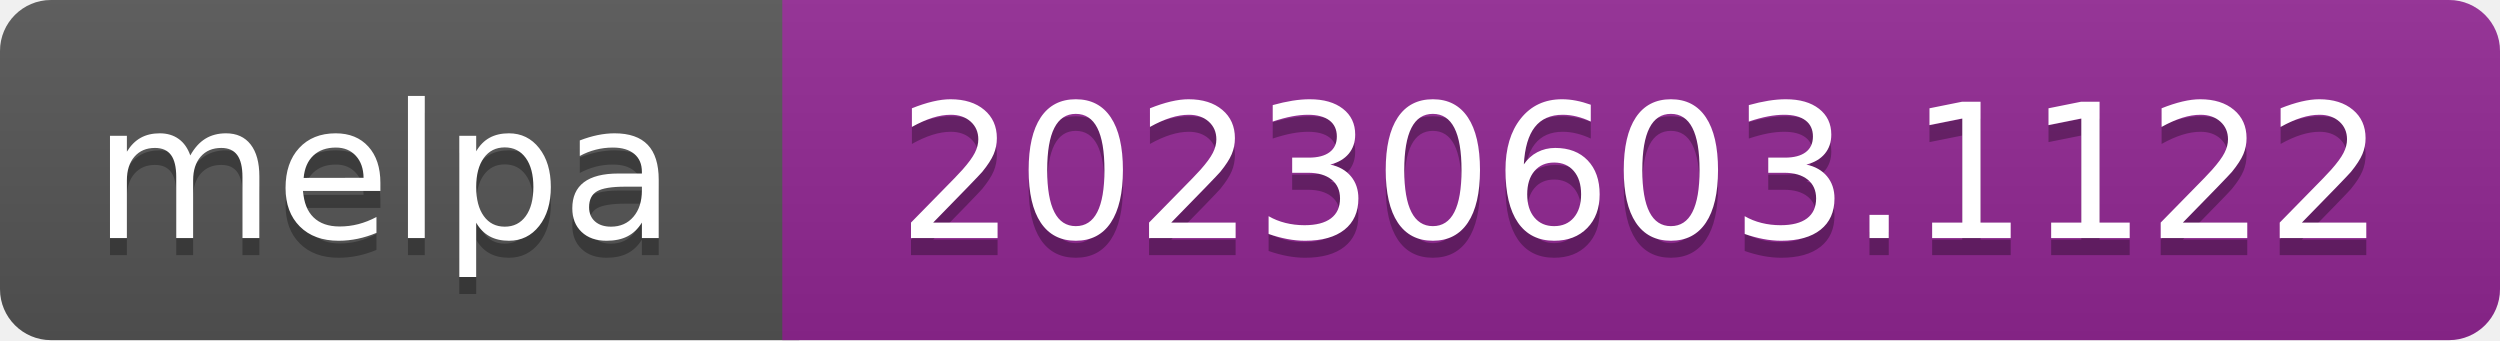
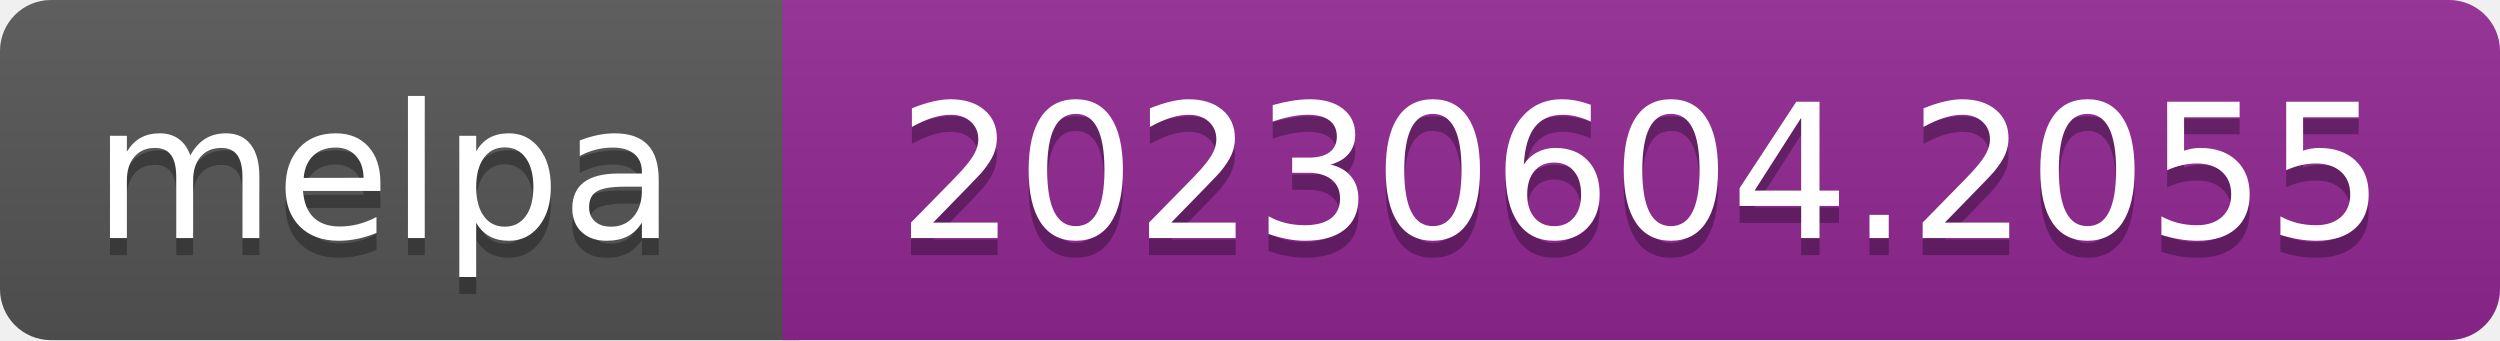
- <svg xmlns="http://www.w3.org/2000/svg" width="147" height="20" role="img" aria-label="melpa: 20230603.1122">
+ <svg xmlns="http://www.w3.org/2000/svg" width="147" height="20" role="img" aria-label="melpa: 20230604.2055">
  <linearGradient id="s" x2="0" y2="100%">
    <stop offset="0" stop-color="#bbb" stop-opacity=".1" />
    <stop offset="1" stop-opacity=".1" />
  </linearGradient>
  <clipPath id="r">
    <rect width="147" height="20" rx="3" fill="#fff" />
  </clipPath>
  <g clip-path="url(#r)">
    <rect width="47" height="20" fill="#555" />
    <rect x="46" width="147" height="20" fill="#922793" />
    <rect width="147" height="20" fill="url(#s)" />
  </g>
  <g fill="#fff" text-anchor="middle" font-family="Verdana,Geneva,DejaVu Sans,sans-serif" font-size="110" text-rendering="geometricPrecision">
    <text aria-hidden="true" x="226" y="150" fill="#010101" fill-opacity=".3" transform="scale(.1)" textLength="343">melpa</text>
    <text x="226" y="140" transform="scale(.1)" fill="#fff" textLength="343">melpa</text>
-     <text aria-hidden="true" x="965" y="150" fill="#010101" fill-opacity=".3" transform="scale(.1)" textLength="875">20230603.1122</text>
-     <text x="965" y="140" transform="scale(.1)" fill="#fff" textLength="875">20230603.1122</text>
+     <text aria-hidden="true" x="965" y="150" fill="#010101" fill-opacity=".3" transform="scale(.1)" textLength="875">20230604.2055</text>
+     <text x="965" y="140" transform="scale(.1)" fill="#fff" textLength="875">20230604.2055</text>
  </g>
</svg>
